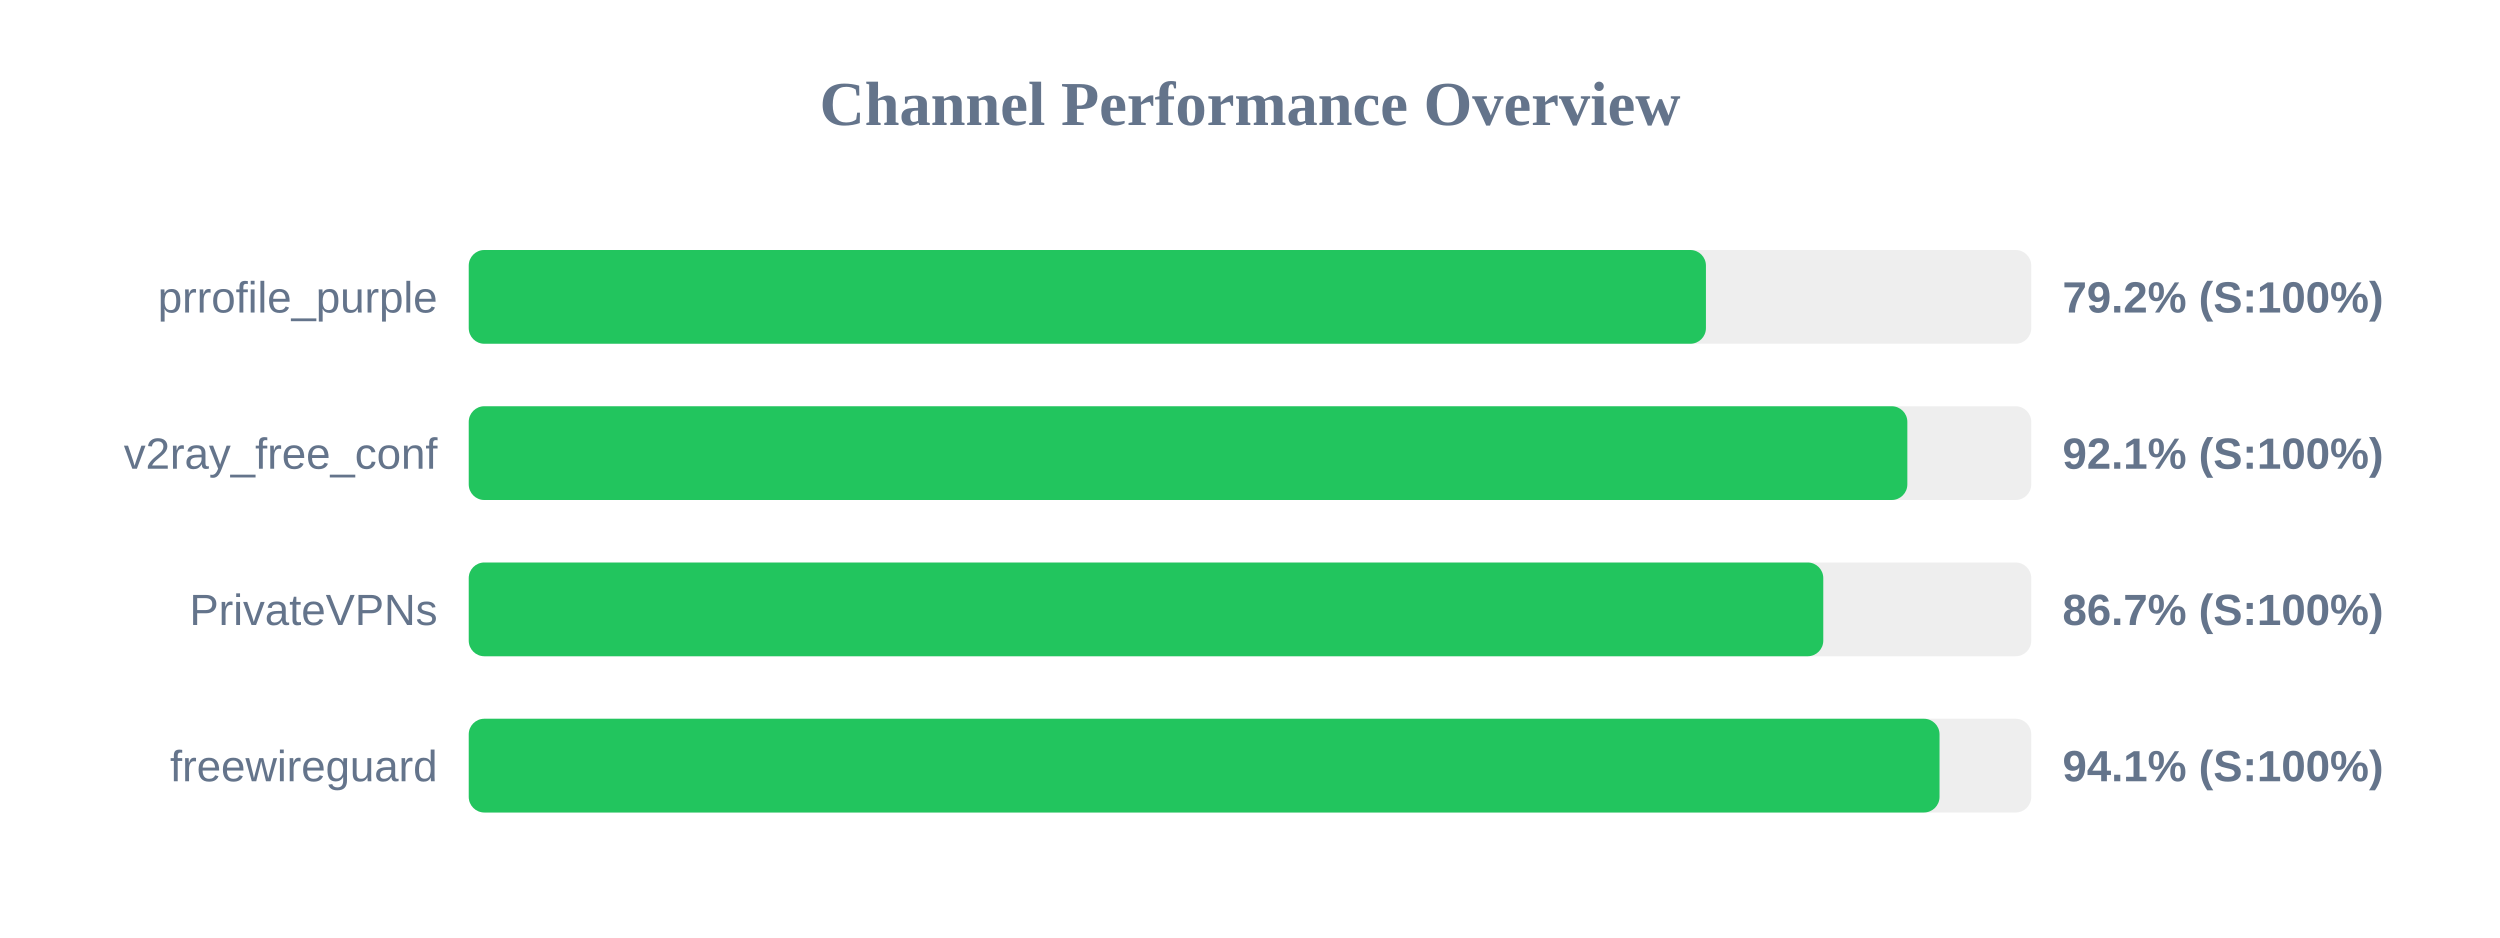
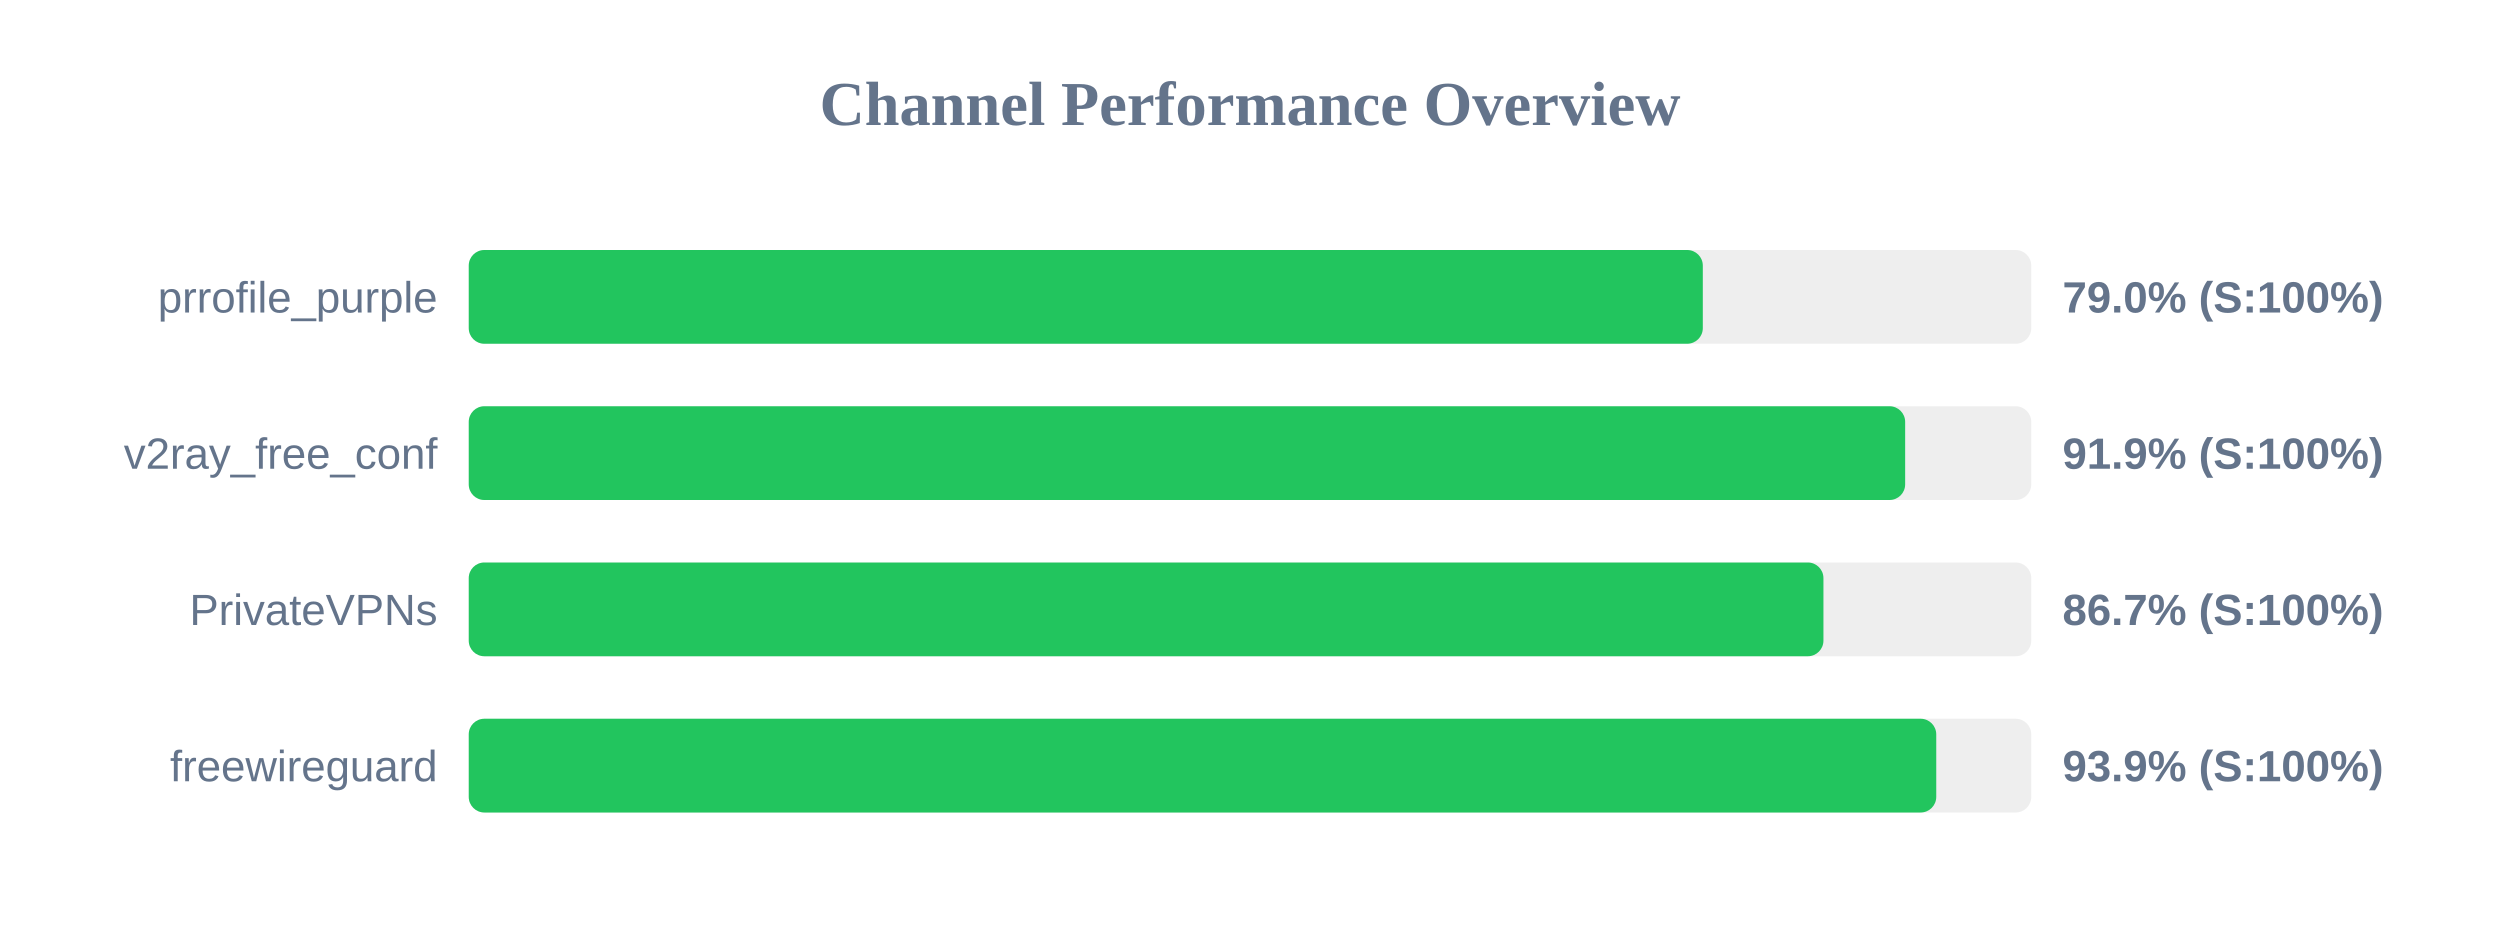
<svg xmlns="http://www.w3.org/2000/svg" width="800" height="300" version="1.1">
  <style>
        .row { font: 14px Arial; fill: #64748b; }
        .score { font: bold 14px Arial; fill: #64748b; }
    </style>
  <text x="400" y="40" text-anchor="middle" font-size="20px" font-weight="bold" fill="#64748b">Channel Performance Overview</text>
  <rect x="150" y="80" width="500" height="30" fill="#eee" rx="5" />
-   <rect x="150" y="80" width="395.9" height="30" fill="#22c55e" rx="5" />
+   <rect x="150" y="80" width="394.9" height="30" fill="#22c55e" rx="5" />
  <text x="140" y="100" text-anchor="end" class="row">prrofile_purple</text>
-   <text x="660" y="100" text-anchor="start" class="score">79.2% (S:100%)</text>
+   <text x="660" y="100" text-anchor="start" class="score">79.0% (S:100%)</text>
  <rect x="150" y="130" width="500" height="30" fill="#eee" rx="5" />
-   <rect x="150" y="130" width="460.35" height="30" fill="#22c55e" rx="5" />
+   <rect x="150" y="130" width="459.65" height="30" fill="#22c55e" rx="5" />
  <text x="140" y="150" text-anchor="end" class="row">v2ray_free_conf</text>
-   <text x="660" y="150" text-anchor="start" class="score">92.1% (S:100%)</text>
+   <text x="660" y="150" text-anchor="start" class="score">91.9% (S:100%)</text>
  <rect x="150" y="180" width="500" height="30" fill="#eee" rx="5" />
-   <rect x="150" y="180" width="433.45" height="30" fill="#22c55e" rx="5" />
+   <rect x="150" y="180" width="433.5" height="30" fill="#22c55e" rx="5" />
  <text x="140" y="200" text-anchor="end" class="row">PrivateVPNs</text>
  <text x="660" y="200" text-anchor="start" class="score">86.7% (S:100%)</text>
  <rect x="150" y="230" width="500" height="30" fill="#eee" rx="5" />
-   <rect x="150" y="230" width="470.65" height="30" fill="#22c55e" rx="5" />
+   <rect x="150" y="230" width="469.6" height="30" fill="#22c55e" rx="5" />
  <text x="140" y="250" text-anchor="end" class="row">freewireguard</text>
-   <text x="660" y="250" text-anchor="start" class="score">94.1% (S:100%)</text>
+   <text x="660" y="250" text-anchor="start" class="score">93.9% (S:100%)</text>
</svg>
